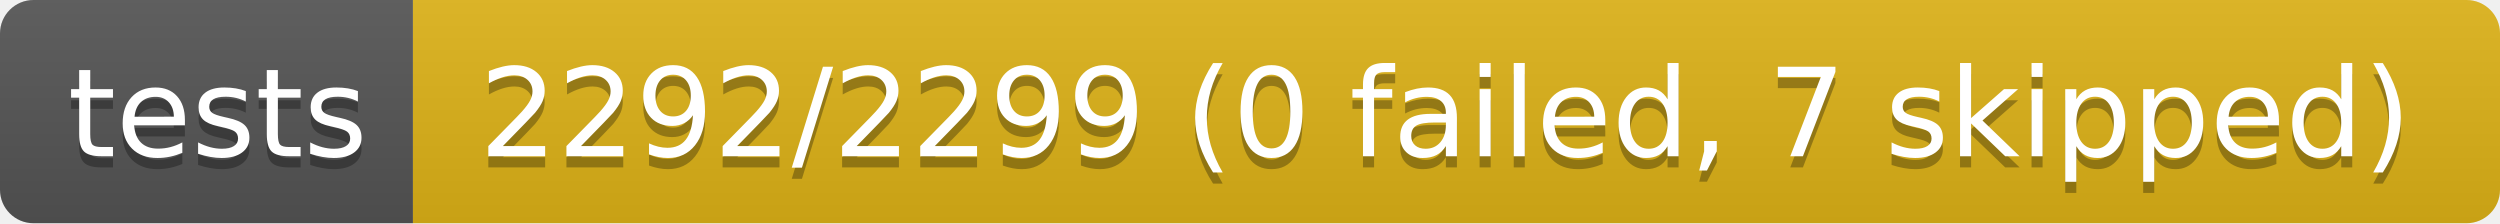
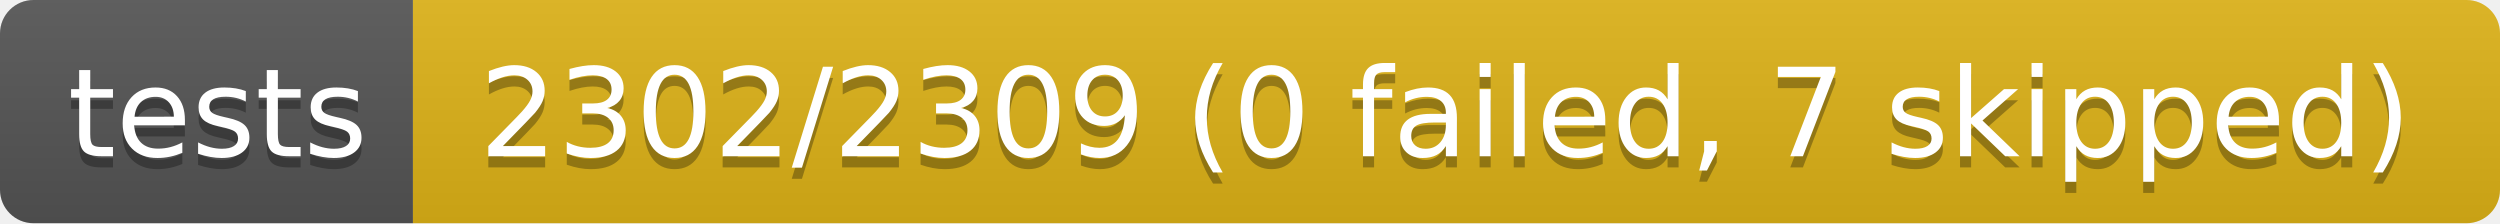
- <svg xmlns="http://www.w3.org/2000/svg" width="224" height="20" role="img" aria-label="tests: 2292/2299 (0 failed, 7 skipped)">
+ <svg xmlns="http://www.w3.org/2000/svg" width="224" height="20" role="img" aria-label="tests: 2302/2309 (0 failed, 7 skipped)">
  <linearGradient id="s" x2="0" y2="100%">
    <stop offset="0" stop-color="#bbb" stop-opacity=".1" />
    <stop offset="1" stop-opacity=".1" />
  </linearGradient>
  <clipPath id="r">
    <rect width="224" height="20" rx="3" fill="#fff" />
  </clipPath>
  <g clip-path="url(#r)">
    <rect width="37" height="20" fill="#555" />
    <rect x="37" width="187" height="20" fill="#dfb317" />
    <rect width="224" height="20" fill="url(#s)" />
  </g>
  <g fill="#fff" text-anchor="middle" font-family="Verdana,Geneva,DejaVu Sans,sans-serif" text-rendering="geometricPrecision" font-size="110">
    <text aria-hidden="true" x="195" y="150" fill="#010101" fill-opacity=".3" transform="scale(.1)" textLength="270">tests</text>
    <text x="195" y="140" transform="scale(.1)" fill="#fff" textLength="270">tests</text>
-     <text aria-hidden="true" x="1295" y="150" fill="#010101" fill-opacity=".3" transform="scale(.1)" textLength="1770">2292/2299 (0 failed, 7 skipped)</text>
-     <text x="1295" y="140" transform="scale(.1)" fill="#fff" textLength="1770">2292/2299 (0 failed, 7 skipped)</text>
+     <text aria-hidden="true" x="1295" y="150" fill="#010101" fill-opacity=".3" transform="scale(.1)" textLength="1770">2302/2309 (0 failed, 7 skipped)</text>
+     <text x="1295" y="140" transform="scale(.1)" fill="#fff" textLength="1770">2302/2309 (0 failed, 7 skipped)</text>
  </g>
</svg>
